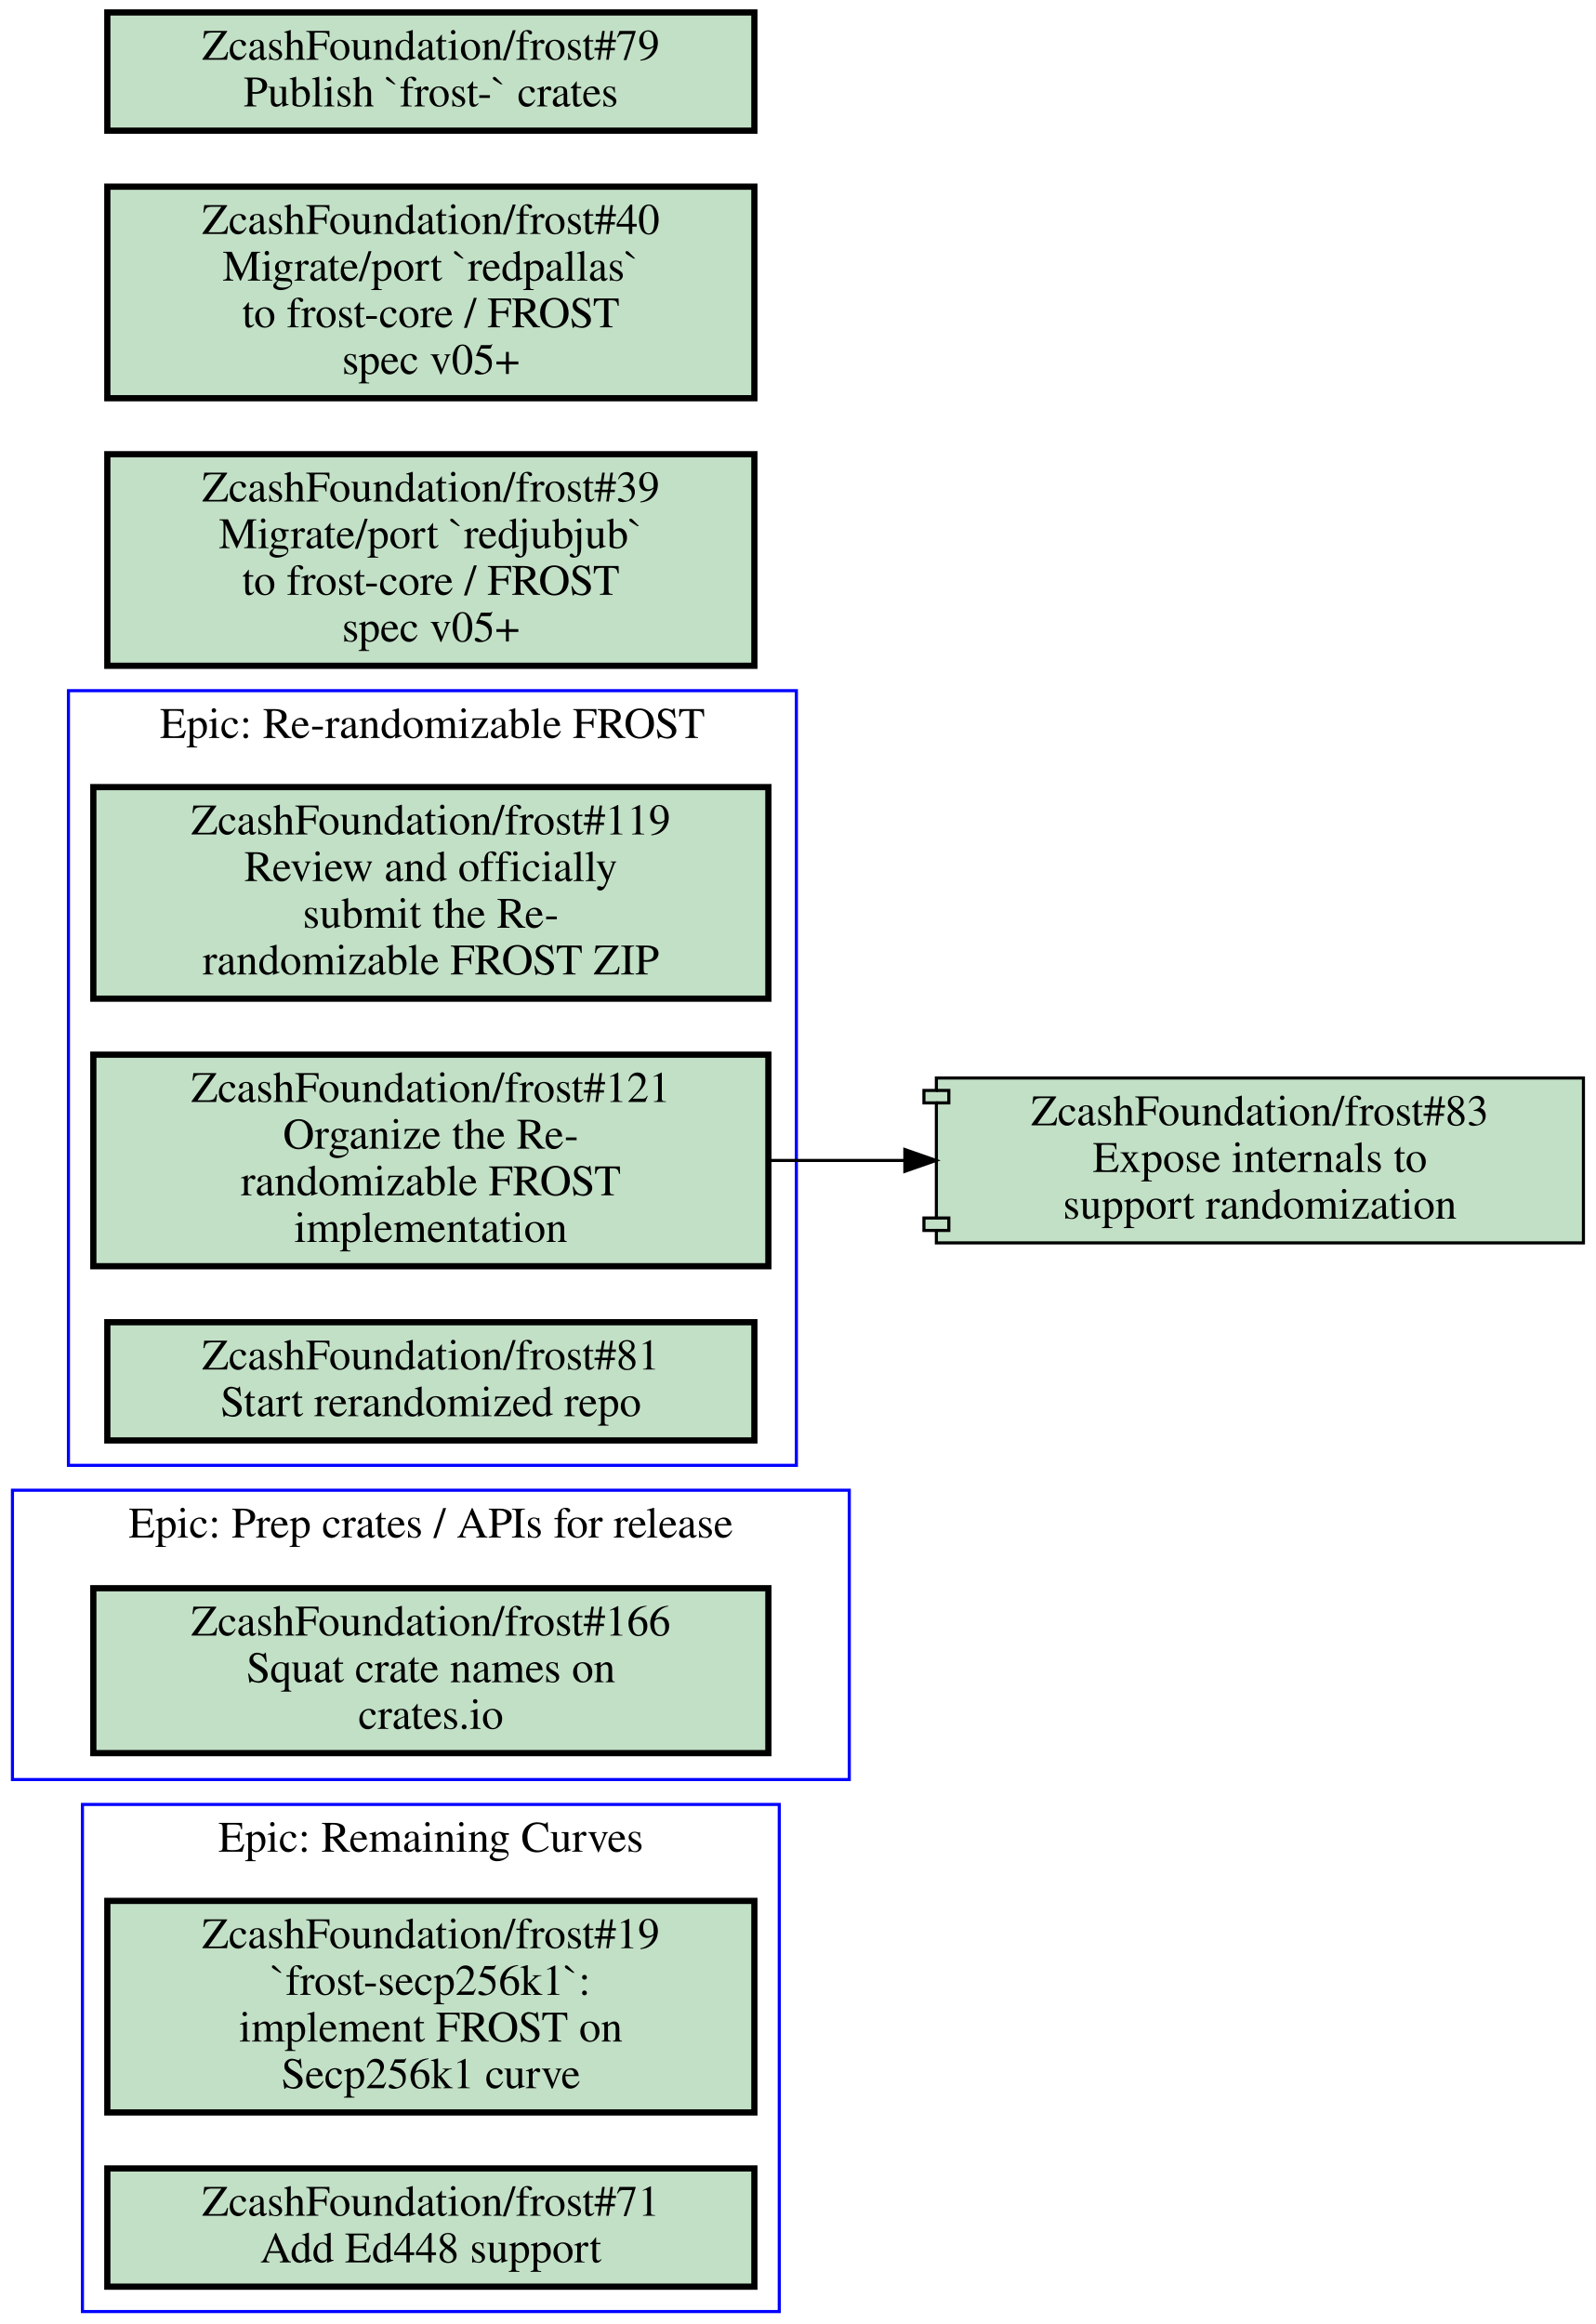
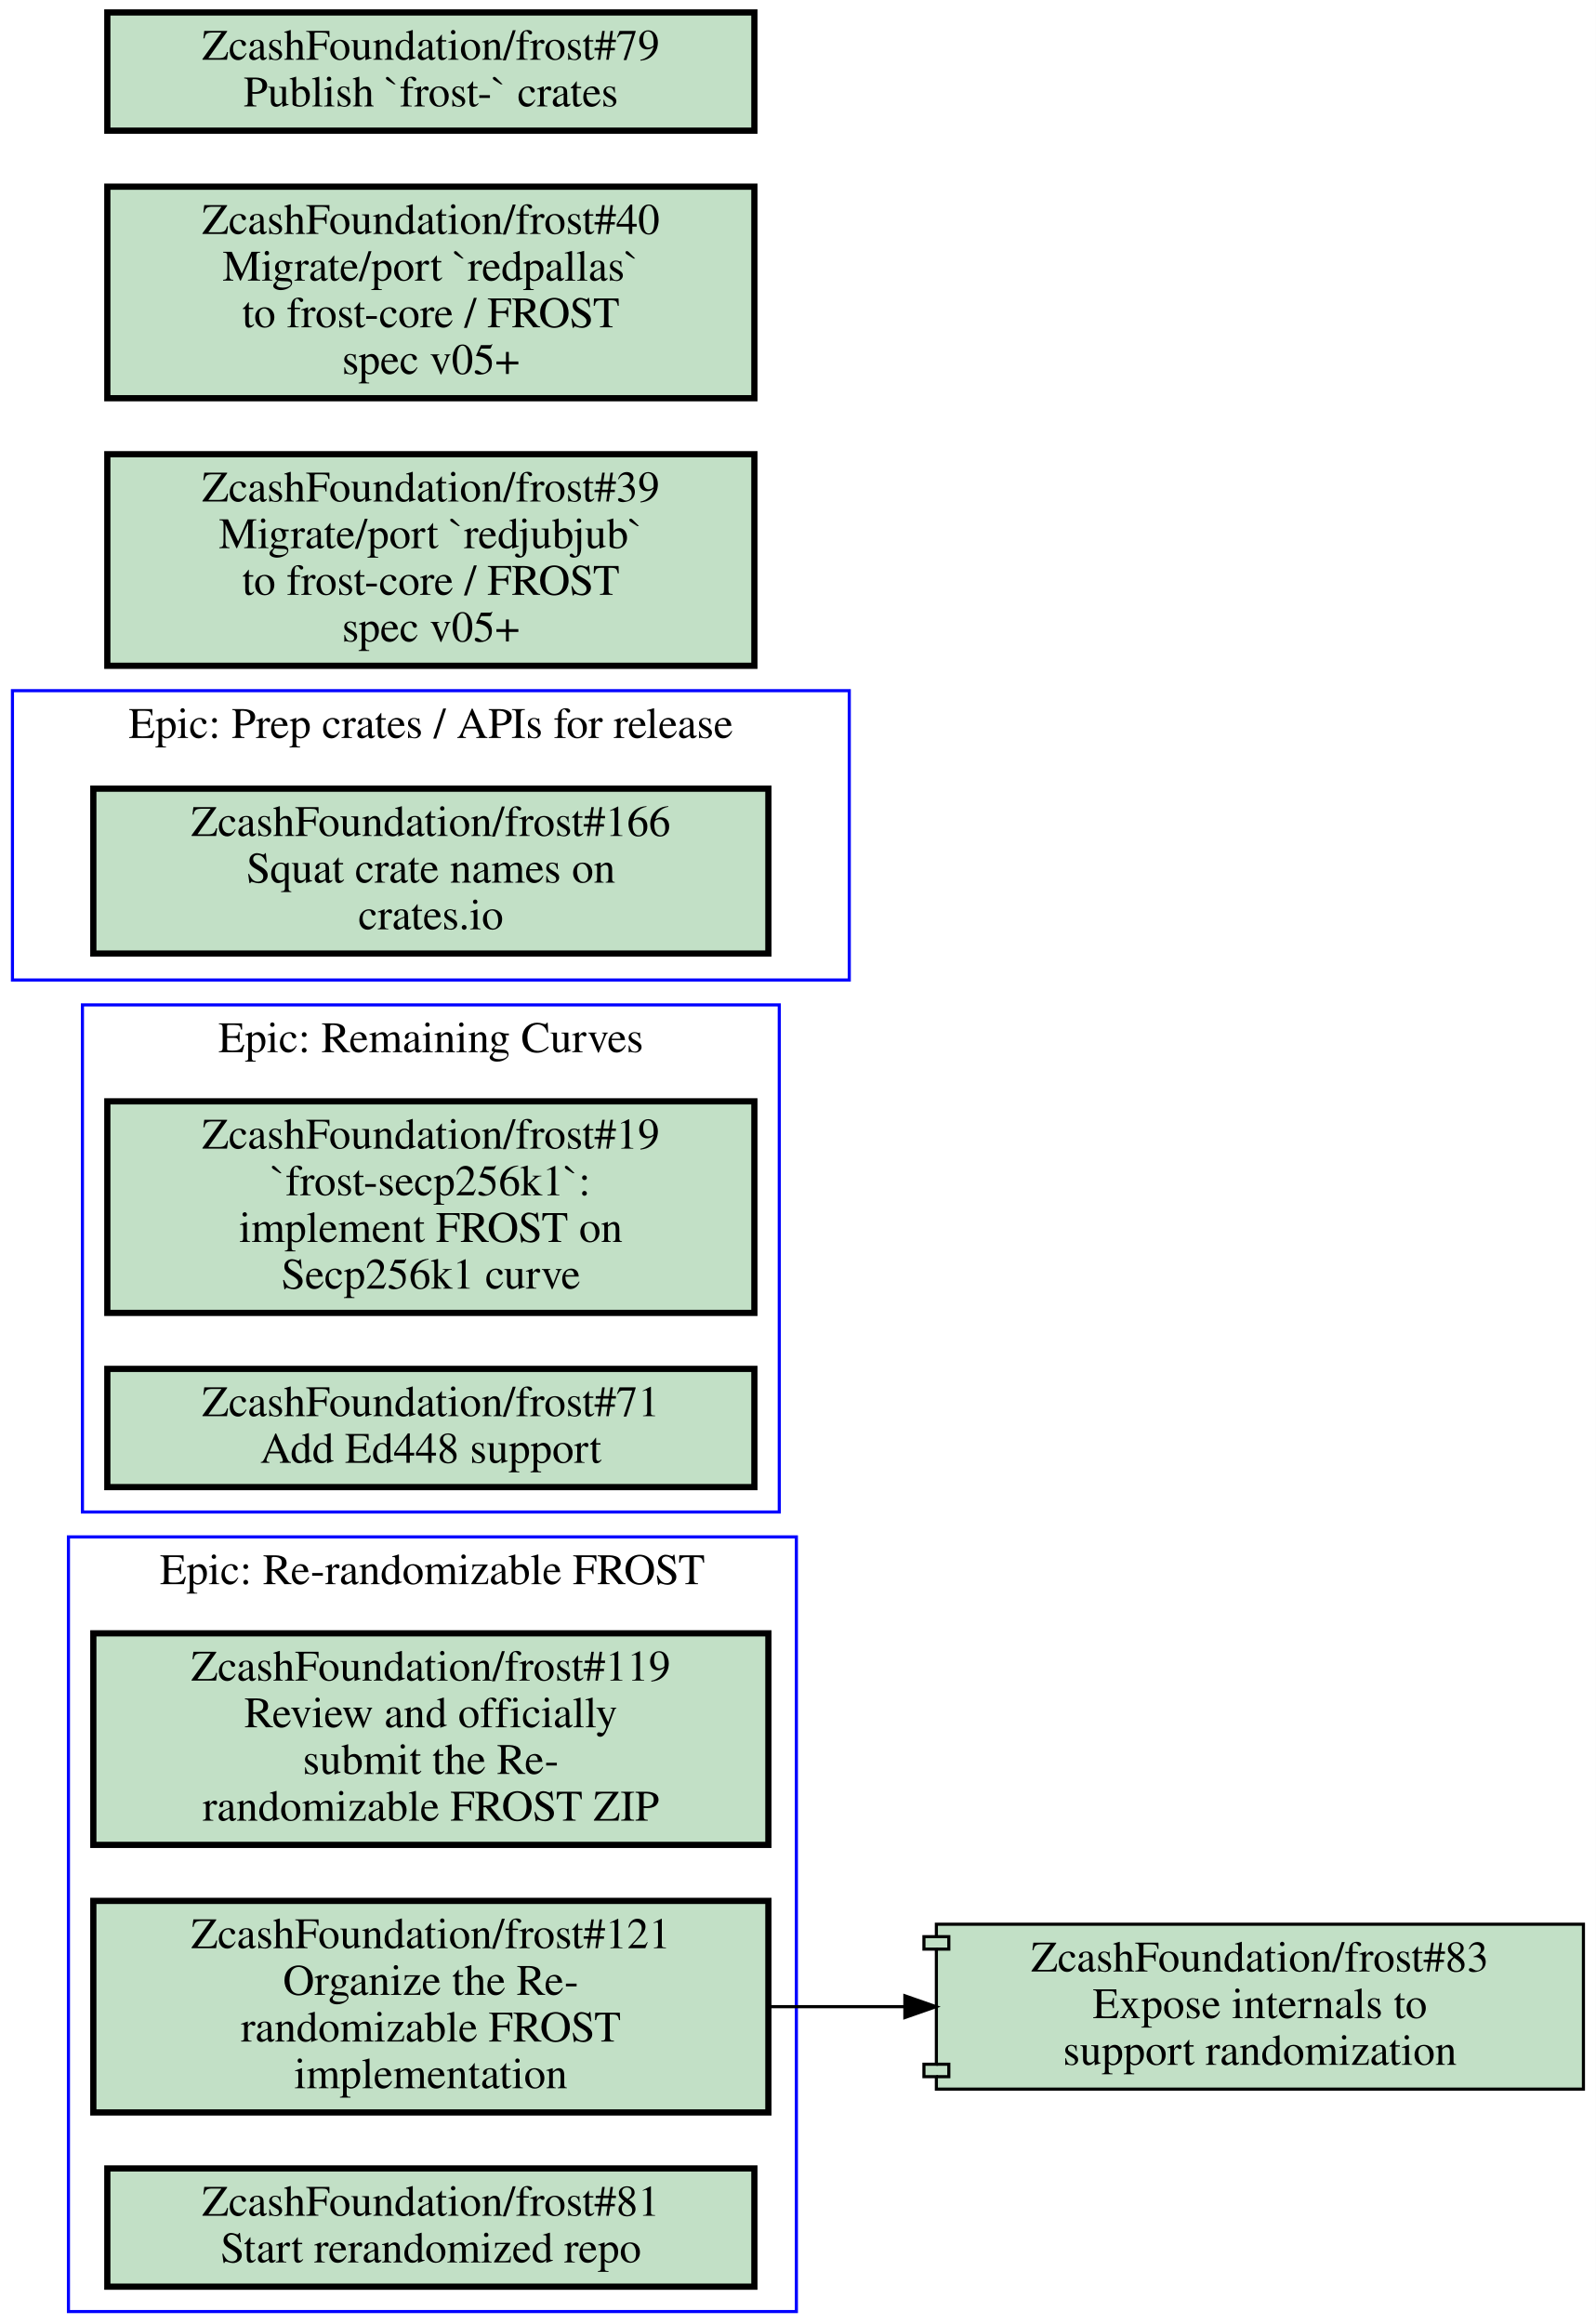
<svg xmlns="http://www.w3.org/2000/svg" xmlns:xlink="http://www.w3.org/1999/xlink" width="513pt" height="747pt" viewBox="0.00 0.00 513.00 747.00">
  <g id="graph0" class="graph" transform="scale(1 1) rotate(0) translate(4 743)">
    <polygon fill="#ffffff" stroke="transparent" points="-4,4 -4,-743 509,-743 509,4 -4,4" />
    <g id="clust1" class="cluster">
-       <polygon fill="none" stroke="#0000ff" points="22.5,0 22.5,-163 246.5,-163 246.5,0 22.5,0" />
-       <text text-anchor="middle" x="134.5" y="-147.8" font-family="Times,serif" font-size="14.00" fill="#000000">Epic: Remaining Curves</text>
+       <polygon fill="none" stroke="#0000ff" points="18,0 18,-249 252,-249 252,0 18,0" />
+       <text text-anchor="middle" x="135" y="-233.8" font-family="Times,serif" font-size="14.00" fill="#000000">Epic: Re-randomizable FROST</text>
    </g>
    <g id="clust2" class="cluster">
-       <polygon fill="none" stroke="#0000ff" points="0,-171 0,-264 269,-264 269,-171 0,-171" />
-       <text text-anchor="middle" x="134.5" y="-248.8" font-family="Times,serif" font-size="14.00" fill="#000000">Epic: Prep crates / APIs for release</text>
+       <polygon fill="none" stroke="#0000ff" points="22.5,-257 22.5,-420 246.5,-420 246.5,-257 22.5,-257" />
+       <text text-anchor="middle" x="134.5" y="-404.8" font-family="Times,serif" font-size="14.00" fill="#000000">Epic: Remaining Curves</text>
    </g>
    <g id="clust3" class="cluster">
-       <polygon fill="none" stroke="#0000ff" points="18,-272 18,-521 252,-521 252,-272 18,-272" />
-       <text text-anchor="middle" x="135" y="-505.8" font-family="Times,serif" font-size="14.00" fill="#000000">Epic: Re-randomizable FROST</text>
+       <polygon fill="none" stroke="#0000ff" points="0,-428 0,-521 269,-521 269,-428 0,-428" />
+       <text text-anchor="middle" x="134.5" y="-505.8" font-family="Times,serif" font-size="14.00" fill="#000000">Epic: Prep crates / APIs for release</text>
    </g>
    <g id="node1" class="node open">
      <g id="a_node1">
-         <a xlink:href="https://github.com/ZcashFoundation/frost/issues/19" xlink:title="ZcashFoundation/frost#19&#10;`frost-secp256k1`:&#10;implement FROST on&#10;Secp256k1 curve" target="_blank">
-           <polygon fill="#c2e0c6" stroke="#000000" stroke-width="2" points="238.5,-132 30.5,-132 30.5,-64 238.5,-64 238.5,-132" />
-           <text text-anchor="middle" x="134.5" y="-116.8" font-family="Times,serif" font-size="14.00" fill="#000000">ZcashFoundation/frost#19</text>
-           <text text-anchor="middle" x="134.5" y="-101.8" font-family="Times,serif" font-size="14.00" fill="#000000">`frost-secp256k1`:</text>
-           <text text-anchor="middle" x="134.5" y="-86.8" font-family="Times,serif" font-size="14.00" fill="#000000">implement FROST on</text>
-           <text text-anchor="middle" x="134.5" y="-71.8" font-family="Times,serif" font-size="14.00" fill="#000000">Secp256k1 curve</text>
+         <a xlink:href="https://github.com/ZcashFoundation/frost/issues/119" xlink:title="ZcashFoundation/frost#119&#10;Review and officially&#10;submit the Re-&#10;randomizable FROST ZIP" target="_blank">
+           <polygon fill="#c2e0c6" stroke="#000000" stroke-width="2" points="243,-218 26,-218 26,-150 243,-150 243,-218" />
+           <text text-anchor="middle" x="134.5" y="-202.8" font-family="Times,serif" font-size="14.00" fill="#000000">ZcashFoundation/frost#119</text>
+           <text text-anchor="middle" x="134.5" y="-187.8" font-family="Times,serif" font-size="14.00" fill="#000000">Review and officially</text>
+           <text text-anchor="middle" x="134.5" y="-172.8" font-family="Times,serif" font-size="14.00" fill="#000000">submit the Re-</text>
+           <text text-anchor="middle" x="134.5" y="-157.8" font-family="Times,serif" font-size="14.00" fill="#000000">randomizable FROST ZIP</text>
        </a>
      </g>
    </g>
    <g id="node2" class="node open">
      <g id="a_node2">
-         <a xlink:href="https://github.com/ZcashFoundation/frost/issues/71" xlink:title="ZcashFoundation/frost#71&#10;Add Ed448 support" target="_blank">
-           <polygon fill="#c2e0c6" stroke="#000000" stroke-width="2" points="238.5,-46 30.5,-46 30.5,-8 238.5,-8 238.5,-46" />
-           <text text-anchor="middle" x="134.5" y="-30.8" font-family="Times,serif" font-size="14.00" fill="#000000">ZcashFoundation/frost#71</text>
-           <text text-anchor="middle" x="134.5" y="-15.8" font-family="Times,serif" font-size="14.00" fill="#000000">Add Ed448 support</text>
-         </a>
-       </g>
-     </g>
-     <g id="node3" class="node open">
-       <g id="a_node3">
-         <a xlink:href="https://github.com/ZcashFoundation/frost/issues/166" xlink:title="ZcashFoundation/frost#166&#10;Squat crate names on&#10;crates.io" target="_blank">
-           <polygon fill="#c2e0c6" stroke="#000000" stroke-width="2" points="243,-232.5 26,-232.5 26,-179.5 243,-179.5 243,-232.5" />
-           <text text-anchor="middle" x="134.5" y="-217.3" font-family="Times,serif" font-size="14.00" fill="#000000">ZcashFoundation/frost#166</text>
-           <text text-anchor="middle" x="134.5" y="-202.3" font-family="Times,serif" font-size="14.00" fill="#000000">Squat crate names on</text>
-           <text text-anchor="middle" x="134.5" y="-187.3" font-family="Times,serif" font-size="14.00" fill="#000000">crates.io</text>
-         </a>
-       </g>
-     </g>
-     <g id="node4" class="node open">
-       <g id="a_node4">
-         <a xlink:href="https://github.com/ZcashFoundation/frost/issues/119" xlink:title="ZcashFoundation/frost#119&#10;Review and officially&#10;submit the Re-&#10;randomizable FROST ZIP" target="_blank">
-           <polygon fill="#c2e0c6" stroke="#000000" stroke-width="2" points="243,-490 26,-490 26,-422 243,-422 243,-490" />
-           <text text-anchor="middle" x="134.5" y="-474.8" font-family="Times,serif" font-size="14.00" fill="#000000">ZcashFoundation/frost#119</text>
-           <text text-anchor="middle" x="134.5" y="-459.8" font-family="Times,serif" font-size="14.00" fill="#000000">Review and officially</text>
-           <text text-anchor="middle" x="134.5" y="-444.8" font-family="Times,serif" font-size="14.00" fill="#000000">submit the Re-</text>
-           <text text-anchor="middle" x="134.5" y="-429.8" font-family="Times,serif" font-size="14.00" fill="#000000">randomizable FROST ZIP</text>
-         </a>
-       </g>
-     </g>
-     <g id="node5" class="node open">
-       <g id="a_node5">
        <a xlink:href="https://github.com/ZcashFoundation/frost/issues/121" xlink:title="ZcashFoundation/frost#121&#10;Organize the Re-&#10;randomizable FROST&#10;implementation" target="_blank">
-           <polygon fill="#c2e0c6" stroke="#000000" stroke-width="2" points="243,-404 26,-404 26,-336 243,-336 243,-404" />
-           <text text-anchor="middle" x="134.5" y="-388.8" font-family="Times,serif" font-size="14.00" fill="#000000">ZcashFoundation/frost#121</text>
-           <text text-anchor="middle" x="134.5" y="-373.8" font-family="Times,serif" font-size="14.00" fill="#000000">Organize the Re-</text>
-           <text text-anchor="middle" x="134.5" y="-358.8" font-family="Times,serif" font-size="14.00" fill="#000000">randomizable FROST</text>
-           <text text-anchor="middle" x="134.5" y="-343.8" font-family="Times,serif" font-size="14.00" fill="#000000">implementation</text>
+           <polygon fill="#c2e0c6" stroke="#000000" stroke-width="2" points="243,-132 26,-132 26,-64 243,-64 243,-132" />
+           <text text-anchor="middle" x="134.5" y="-116.8" font-family="Times,serif" font-size="14.00" fill="#000000">ZcashFoundation/frost#121</text>
+           <text text-anchor="middle" x="134.5" y="-101.8" font-family="Times,serif" font-size="14.00" fill="#000000">Organize the Re-</text>
+           <text text-anchor="middle" x="134.5" y="-86.8" font-family="Times,serif" font-size="14.00" fill="#000000">randomizable FROST</text>
+           <text text-anchor="middle" x="134.5" y="-71.8" font-family="Times,serif" font-size="14.00" fill="#000000">implementation</text>
        </a>
      </g>
    </g>
    <g id="node7" class="node open">
      <g id="a_node7">
        <a xlink:href="https://github.com/ZcashFoundation/frost/pull/83" xlink:title="ZcashFoundation/frost#83&#10;Expose internals to&#10;support randomization" target="_blank">
-           <polygon fill="#c2e0c6" stroke="#000000" points="505,-396.5 297,-396.5 297,-392.5 293,-392.5 293,-388.5 297,-388.5 297,-351.5 293,-351.5 293,-347.5 297,-347.5 297,-343.5 505,-343.5 505,-396.5" />
-           <polyline fill="none" stroke="#000000" points="297,-392.5 301,-392.5 301,-388.5 297,-388.5 " />
-           <polyline fill="none" stroke="#000000" points="297,-351.5 301,-351.5 301,-347.5 297,-347.5 " />
-           <text text-anchor="middle" x="401" y="-381.3" font-family="Times,serif" font-size="14.00" fill="#000000">ZcashFoundation/frost#83</text>
-           <text text-anchor="middle" x="401" y="-366.3" font-family="Times,serif" font-size="14.00" fill="#000000">Expose internals to</text>
-           <text text-anchor="middle" x="401" y="-351.3" font-family="Times,serif" font-size="14.00" fill="#000000">support randomization</text>
+           <polygon fill="#c2e0c6" stroke="#000000" points="505,-124.5 297,-124.5 297,-120.5 293,-120.5 293,-116.5 297,-116.5 297,-79.5 293,-79.5 293,-75.5 297,-75.5 297,-71.5 505,-71.5 505,-124.5" />
+           <polyline fill="none" stroke="#000000" points="297,-120.5 301,-120.5 301,-116.5 297,-116.5 " />
+           <polyline fill="none" stroke="#000000" points="297,-79.5 301,-79.5 301,-75.5 297,-75.5 " />
+           <text text-anchor="middle" x="401" y="-109.3" font-family="Times,serif" font-size="14.00" fill="#000000">ZcashFoundation/frost#83</text>
+           <text text-anchor="middle" x="401" y="-94.3" font-family="Times,serif" font-size="14.00" fill="#000000">Expose internals to</text>
+           <text text-anchor="middle" x="401" y="-79.3" font-family="Times,serif" font-size="14.00" fill="#000000">support randomization</text>
        </a>
      </g>
    </g>
    <g id="edge1" class="edge">
-       <path fill="none" stroke="#000000" d="M243.28,-370C257.53,-370 272.16,-370 286.49,-370" />
-       <polygon fill="#000000" stroke="#000000" points="286.87,-373.5 296.87,-370 286.87,-366.5 286.87,-373.5" />
+       <path fill="none" stroke="#000000" d="M243.28,-98C257.53,-98 272.16,-98 286.49,-98" />
+       <polygon fill="#000000" stroke="#000000" points="286.87,-101.5 296.87,-98 286.87,-94.5 286.87,-101.5" />
+     </g>
+     <g id="node3" class="node open">
+       <g id="a_node3">
+         <a xlink:href="https://github.com/ZcashFoundation/frost/issues/81" xlink:title="ZcashFoundation/frost#81&#10;Start rerandomized repo" target="_blank">
+           <polygon fill="#c2e0c6" stroke="#000000" stroke-width="2" points="238.5,-46 30.5,-46 30.5,-8 238.5,-8 238.5,-46" />
+           <text text-anchor="middle" x="134.5" y="-30.8" font-family="Times,serif" font-size="14.00" fill="#000000">ZcashFoundation/frost#81</text>
+           <text text-anchor="middle" x="134.5" y="-15.8" font-family="Times,serif" font-size="14.00" fill="#000000">Start rerandomized repo</text>
+         </a>
+       </g>
+     </g>
+     <g id="node4" class="node open">
+       <g id="a_node4">
+         <a xlink:href="https://github.com/ZcashFoundation/frost/issues/19" xlink:title="ZcashFoundation/frost#19&#10;`frost-secp256k1`:&#10;implement FROST on&#10;Secp256k1 curve" target="_blank">
+           <polygon fill="#c2e0c6" stroke="#000000" stroke-width="2" points="238.5,-389 30.5,-389 30.5,-321 238.5,-321 238.5,-389" />
+           <text text-anchor="middle" x="134.5" y="-373.8" font-family="Times,serif" font-size="14.00" fill="#000000">ZcashFoundation/frost#19</text>
+           <text text-anchor="middle" x="134.5" y="-358.8" font-family="Times,serif" font-size="14.00" fill="#000000">`frost-secp256k1`:</text>
+           <text text-anchor="middle" x="134.5" y="-343.8" font-family="Times,serif" font-size="14.00" fill="#000000">implement FROST on</text>
+           <text text-anchor="middle" x="134.5" y="-328.8" font-family="Times,serif" font-size="14.00" fill="#000000">Secp256k1 curve</text>
+         </a>
+       </g>
+     </g>
+     <g id="node5" class="node open">
+       <g id="a_node5">
+         <a xlink:href="https://github.com/ZcashFoundation/frost/issues/71" xlink:title="ZcashFoundation/frost#71&#10;Add Ed448 support" target="_blank">
+           <polygon fill="#c2e0c6" stroke="#000000" stroke-width="2" points="238.5,-303 30.5,-303 30.5,-265 238.5,-265 238.5,-303" />
+           <text text-anchor="middle" x="134.5" y="-287.8" font-family="Times,serif" font-size="14.00" fill="#000000">ZcashFoundation/frost#71</text>
+           <text text-anchor="middle" x="134.5" y="-272.8" font-family="Times,serif" font-size="14.00" fill="#000000">Add Ed448 support</text>
+         </a>
+       </g>
    </g>
    <g id="node6" class="node open">
      <g id="a_node6">
-         <a xlink:href="https://github.com/ZcashFoundation/frost/issues/81" xlink:title="ZcashFoundation/frost#81&#10;Start rerandomized repo" target="_blank">
-           <polygon fill="#c2e0c6" stroke="#000000" stroke-width="2" points="238.5,-318 30.5,-318 30.5,-280 238.5,-280 238.5,-318" />
-           <text text-anchor="middle" x="134.5" y="-302.8" font-family="Times,serif" font-size="14.00" fill="#000000">ZcashFoundation/frost#81</text>
-           <text text-anchor="middle" x="134.5" y="-287.8" font-family="Times,serif" font-size="14.00" fill="#000000">Start rerandomized repo</text>
+         <a xlink:href="https://github.com/ZcashFoundation/frost/issues/166" xlink:title="ZcashFoundation/frost#166&#10;Squat crate names on&#10;crates.io" target="_blank">
+           <polygon fill="#c2e0c6" stroke="#000000" stroke-width="2" points="243,-489.5 26,-489.5 26,-436.5 243,-436.5 243,-489.5" />
+           <text text-anchor="middle" x="134.5" y="-474.3" font-family="Times,serif" font-size="14.00" fill="#000000">ZcashFoundation/frost#166</text>
+           <text text-anchor="middle" x="134.5" y="-459.3" font-family="Times,serif" font-size="14.00" fill="#000000">Squat crate names on</text>
+           <text text-anchor="middle" x="134.5" y="-444.3" font-family="Times,serif" font-size="14.00" fill="#000000">crates.io</text>
        </a>
      </g>
    </g>
    <g id="node8" class="node open">
      <g id="a_node8">
        <a xlink:href="https://github.com/ZcashFoundation/frost/issues/39" xlink:title="ZcashFoundation/frost#39&#10;Migrate/port `redjubjub`&#10;to frost-core / FROST&#10;spec v05+" target="_blank">
          <polygon fill="#c2e0c6" stroke="#000000" stroke-width="2" points="238.5,-597 30.5,-597 30.5,-529 238.5,-529 238.5,-597" />
          <text text-anchor="middle" x="134.5" y="-581.8" font-family="Times,serif" font-size="14.00" fill="#000000">ZcashFoundation/frost#39</text>
          <text text-anchor="middle" x="134.5" y="-566.8" font-family="Times,serif" font-size="14.00" fill="#000000">Migrate/port `redjubjub`</text>
          <text text-anchor="middle" x="134.5" y="-551.8" font-family="Times,serif" font-size="14.00" fill="#000000">to frost-core / FROST</text>
          <text text-anchor="middle" x="134.5" y="-536.8" font-family="Times,serif" font-size="14.00" fill="#000000">spec v05+</text>
        </a>
      </g>
    </g>
    <g id="node9" class="node open">
      <g id="a_node9">
        <a xlink:href="https://github.com/ZcashFoundation/frost/issues/40" xlink:title="ZcashFoundation/frost#40&#10;Migrate/port `redpallas`&#10;to frost-core / FROST&#10;spec v05+" target="_blank">
          <polygon fill="#c2e0c6" stroke="#000000" stroke-width="2" points="238.5,-683 30.5,-683 30.5,-615 238.5,-615 238.5,-683" />
          <text text-anchor="middle" x="134.5" y="-667.8" font-family="Times,serif" font-size="14.00" fill="#000000">ZcashFoundation/frost#40</text>
          <text text-anchor="middle" x="134.5" y="-652.8" font-family="Times,serif" font-size="14.00" fill="#000000">Migrate/port `redpallas`</text>
          <text text-anchor="middle" x="134.5" y="-637.8" font-family="Times,serif" font-size="14.00" fill="#000000">to frost-core / FROST</text>
          <text text-anchor="middle" x="134.5" y="-622.8" font-family="Times,serif" font-size="14.00" fill="#000000">spec v05+</text>
        </a>
      </g>
    </g>
    <g id="node10" class="node open">
      <g id="a_node10">
        <a xlink:href="https://github.com/ZcashFoundation/frost/issues/79" xlink:title="ZcashFoundation/frost#79&#10;Publish `frost-` crates" target="_blank">
          <polygon fill="#c2e0c6" stroke="#000000" stroke-width="2" points="238.5,-739 30.5,-739 30.5,-701 238.5,-701 238.5,-739" />
          <text text-anchor="middle" x="134.5" y="-723.8" font-family="Times,serif" font-size="14.00" fill="#000000">ZcashFoundation/frost#79</text>
          <text text-anchor="middle" x="134.5" y="-708.8" font-family="Times,serif" font-size="14.00" fill="#000000">Publish `frost-` crates</text>
        </a>
      </g>
    </g>
  </g>
</svg>
